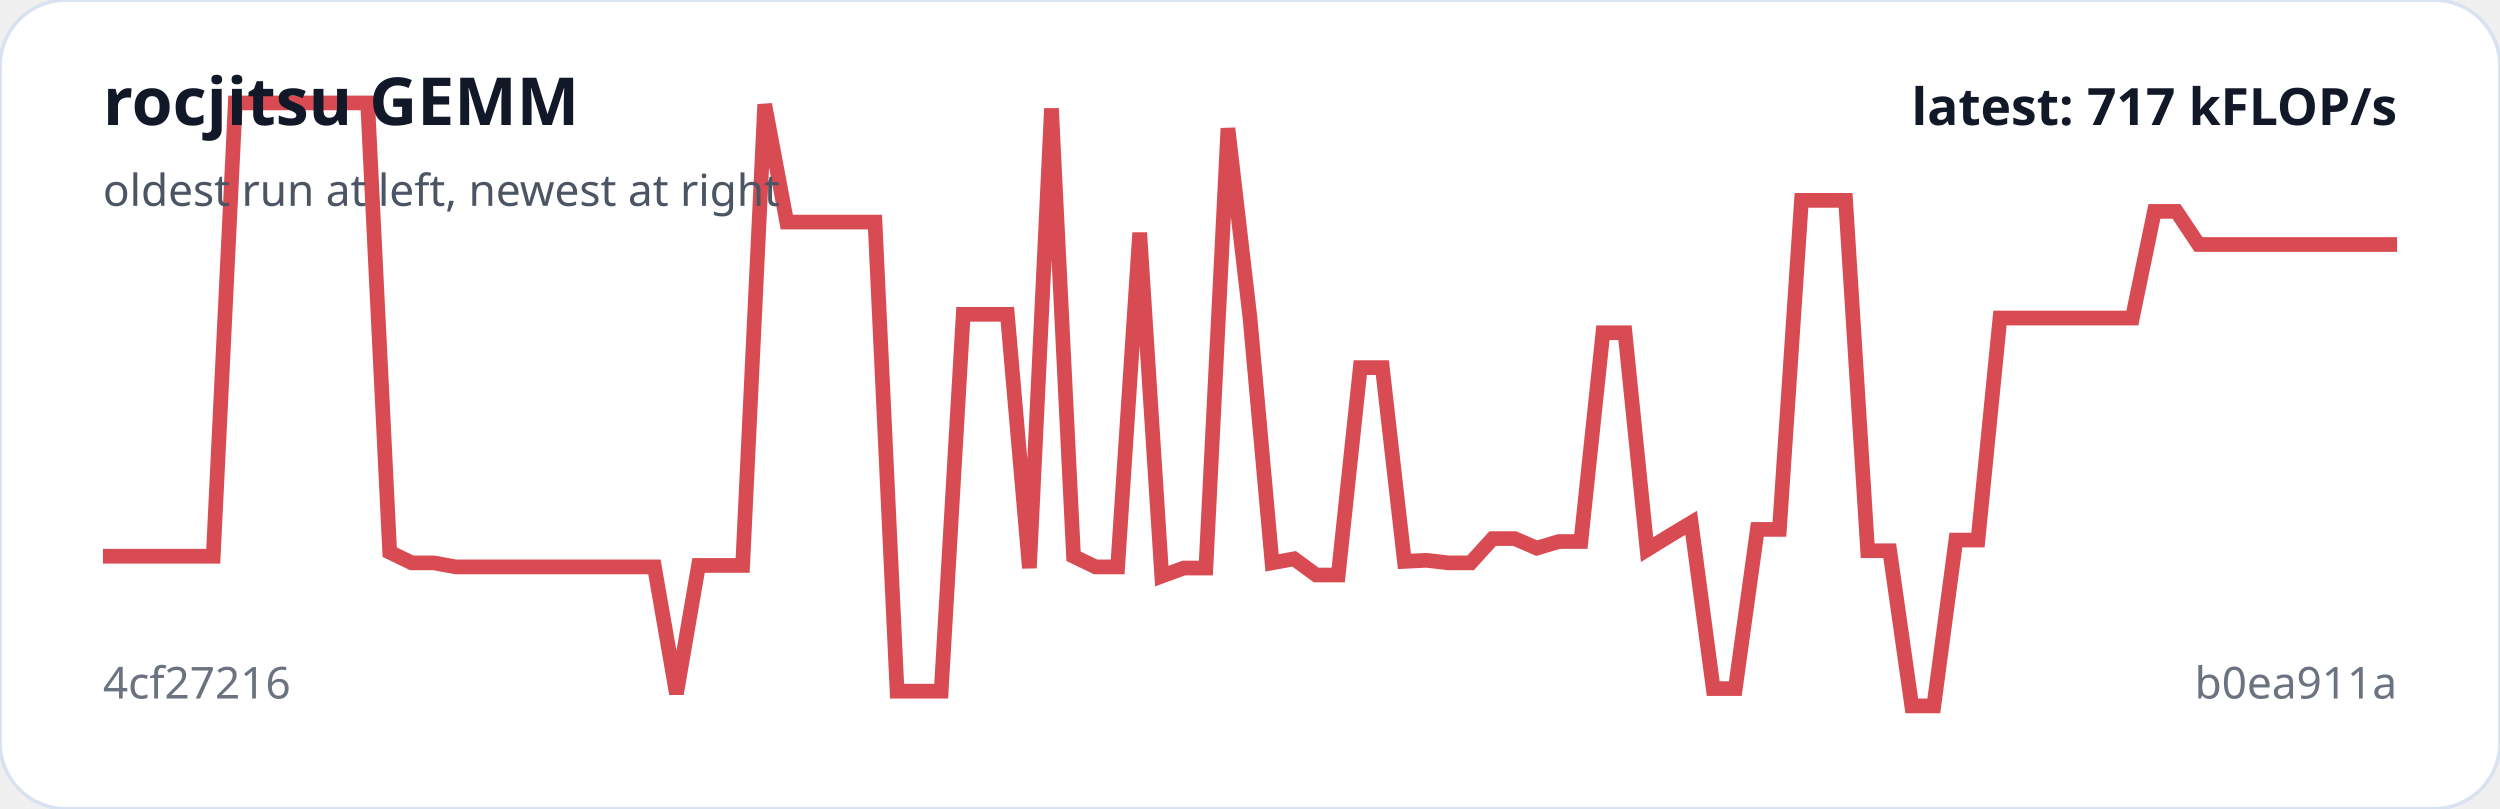
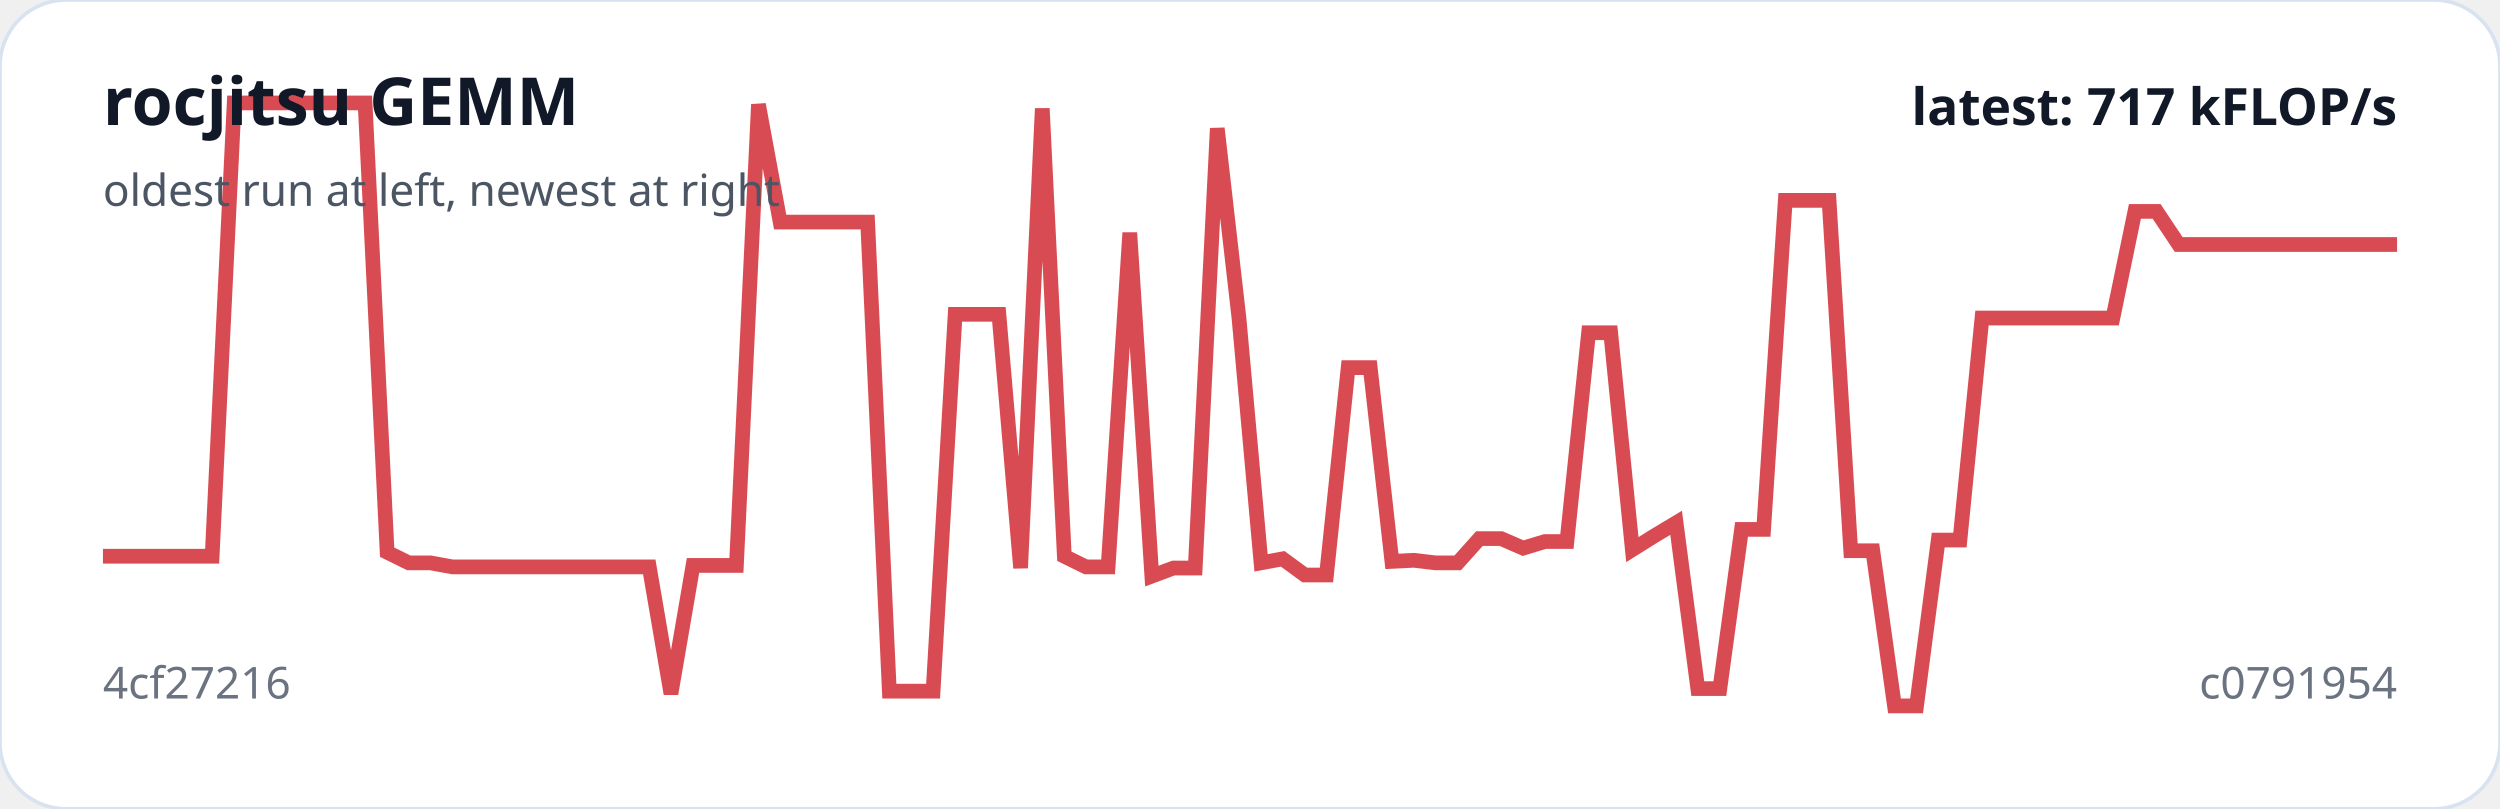
<svg xmlns="http://www.w3.org/2000/svg" viewBox="0 0 680 220" width="100%" role="img" aria-label="rocjitsu GEMM trend">
  <rect width="100%" height="100%" rx="18" fill="#ffffff" stroke="#d9e2f0" />
-   <polyline fill="none" stroke="#d94b52" stroke-width="4" points="28.0,151.3 34.0,151.3 40.0,151.3 46.0,151.3 52.0,151.3 58.0,151.3 64.0,28.0 70.0,28.0 76.0,28.0 82.0,28.0 88.0,28.0 94.0,28.0 100.0,28.0 106.0,150.2 112.0,153.1 118.0,153.1 124.0,154.2 130.0,154.2 136.0,154.2 142.0,154.2 148.0,154.2 154.0,154.2 160.0,154.2 166.0,154.2 172.0,154.2 178.0,154.2 184.0,188.7 190.0,153.8 196.0,153.8 202.0,153.8 208.0,28.4 214.0,60.4 220.0,60.4 226.0,60.4 232.0,60.4 238.0,60.4 244.0,188.0 250.0,188.0 256.0,188.0 262.0,85.5 268.0,85.5 274.0,85.5 280.0,154.5 286.0,29.5 292.0,151.3 298.0,154.2 304.0,154.2 310.0,63.3 316.0,156.7 322.0,154.5 328.0,154.5 334.0,34.9 340.0,86.5 346.0,153.1 352.0,152.0 358.0,156.4 364.0,156.4 370.0,100.0 376.0,100.0 382.0,152.7 388.0,152.4 394.0,153.1 400.0,153.1 406.0,146.5 412.0,146.5 418.0,149.1 424.0,147.3 430.0,147.3 436.0,90.5 442.0,90.5 448.0,149.5 454.0,145.8 460.0,142.2 466.0,187.3 472.0,187.3 478.0,144.0 484.0,144.0 490.0,54.5 496.0,54.5 502.0,54.5 508.0,149.8 514.0,149.8 520.0,192.0 526.0,192.0 532.0,146.9 538.0,146.9 544.0,86.5 550.0,86.5 556.0,86.5 562.0,86.5 568.0,86.5 574.0,86.5 580.0,86.5 586.0,57.5 592.0,57.5 598.0,66.5 604.0,66.5 610.0,66.5 616.0,66.5 622.0,66.5 628.0,66.5 634.0,66.5 640.0,66.5 646.0,66.5 652.0,66.5" />
+   <polyline fill="none" stroke="#d94b52" stroke-width="4" points="28.0,151.3 33.9,151.3 39.9,151.3 45.8,151.3 51.8,151.3 57.7,151.3 63.7,28.0 69.6,28.0 75.5,28.0 81.5,28.0 87.4,28.0 93.4,28.0 99.3,28.0 105.3,150.2 111.2,153.1 117.1,153.1 123.1,154.2 129.0,154.2 135.0,154.2 140.9,154.2 146.9,154.2 152.8,154.2 158.7,154.2 164.7,154.2 170.6,154.2 176.6,154.2 182.5,188.7 188.5,153.8 194.4,153.8 200.3,153.8 206.3,28.4 212.2,60.4 218.2,60.4 224.1,60.4 230.1,60.4 236.0,60.4 241.9,188.0 247.9,188.0 253.8,188.0 259.8,85.5 265.7,85.5 271.7,85.5 277.6,154.5 283.5,29.5 289.5,151.3 295.4,154.2 301.4,154.2 307.3,63.3 313.3,156.7 319.2,154.5 325.1,154.5 331.1,34.9 337.0,86.5 343.0,153.1 348.9,152.0 354.9,156.4 360.8,156.4 366.7,100.0 372.7,100.0 378.6,152.7 384.6,152.4 390.5,153.1 396.5,153.1 402.4,146.5 408.3,146.5 414.3,149.1 420.2,147.3 426.2,147.3 432.1,90.5 438.1,90.5 444.0,149.5 449.9,145.8 455.9,142.2 461.8,187.3 467.8,187.3 473.7,144.0 479.7,144.0 485.6,54.5 491.5,54.5 497.5,54.5 503.4,149.8 509.4,149.8 515.3,192.0 521.3,192.0 527.2,146.9 533.1,146.9 539.1,86.5 545.0,86.5 551.0,86.5 556.9,86.5 562.9,86.5 568.8,86.5 574.7,86.5 580.7,57.5 586.6,57.5 592.6,66.5 598.5,66.5 604.5,66.5 610.4,66.5 616.3,66.5 622.3,66.5 628.2,66.5 634.2,66.5 640.1,66.5 646.1,66.5 652.0,66.5" />
  <text x="28" y="34" fill="#111827" font-family="system-ui,sans-serif" font-size="18" font-weight="700">rocjitsu GEMM</text>
  <text x="28" y="56" fill="#4b5563" font-family="system-ui,sans-serif" font-size="12">oldest run at left, newest at right</text>
  <text x="28" y="190" fill="#6b7280" font-family="system-ui,sans-serif" font-size="12">4cf27216</text>
-   <text x="652" y="190" text-anchor="end" fill="#6b7280" font-family="system-ui,sans-serif" font-size="12">b0ea911a</text>
+   <text x="652" y="190" text-anchor="end" fill="#6b7280" font-family="system-ui,sans-serif" font-size="12">c0791954</text>
  <text x="652" y="34" text-anchor="end" fill="#111827" font-family="system-ui,sans-serif" font-size="14" font-weight="700">latest: 717 kFLOP/s</text>
</svg>
